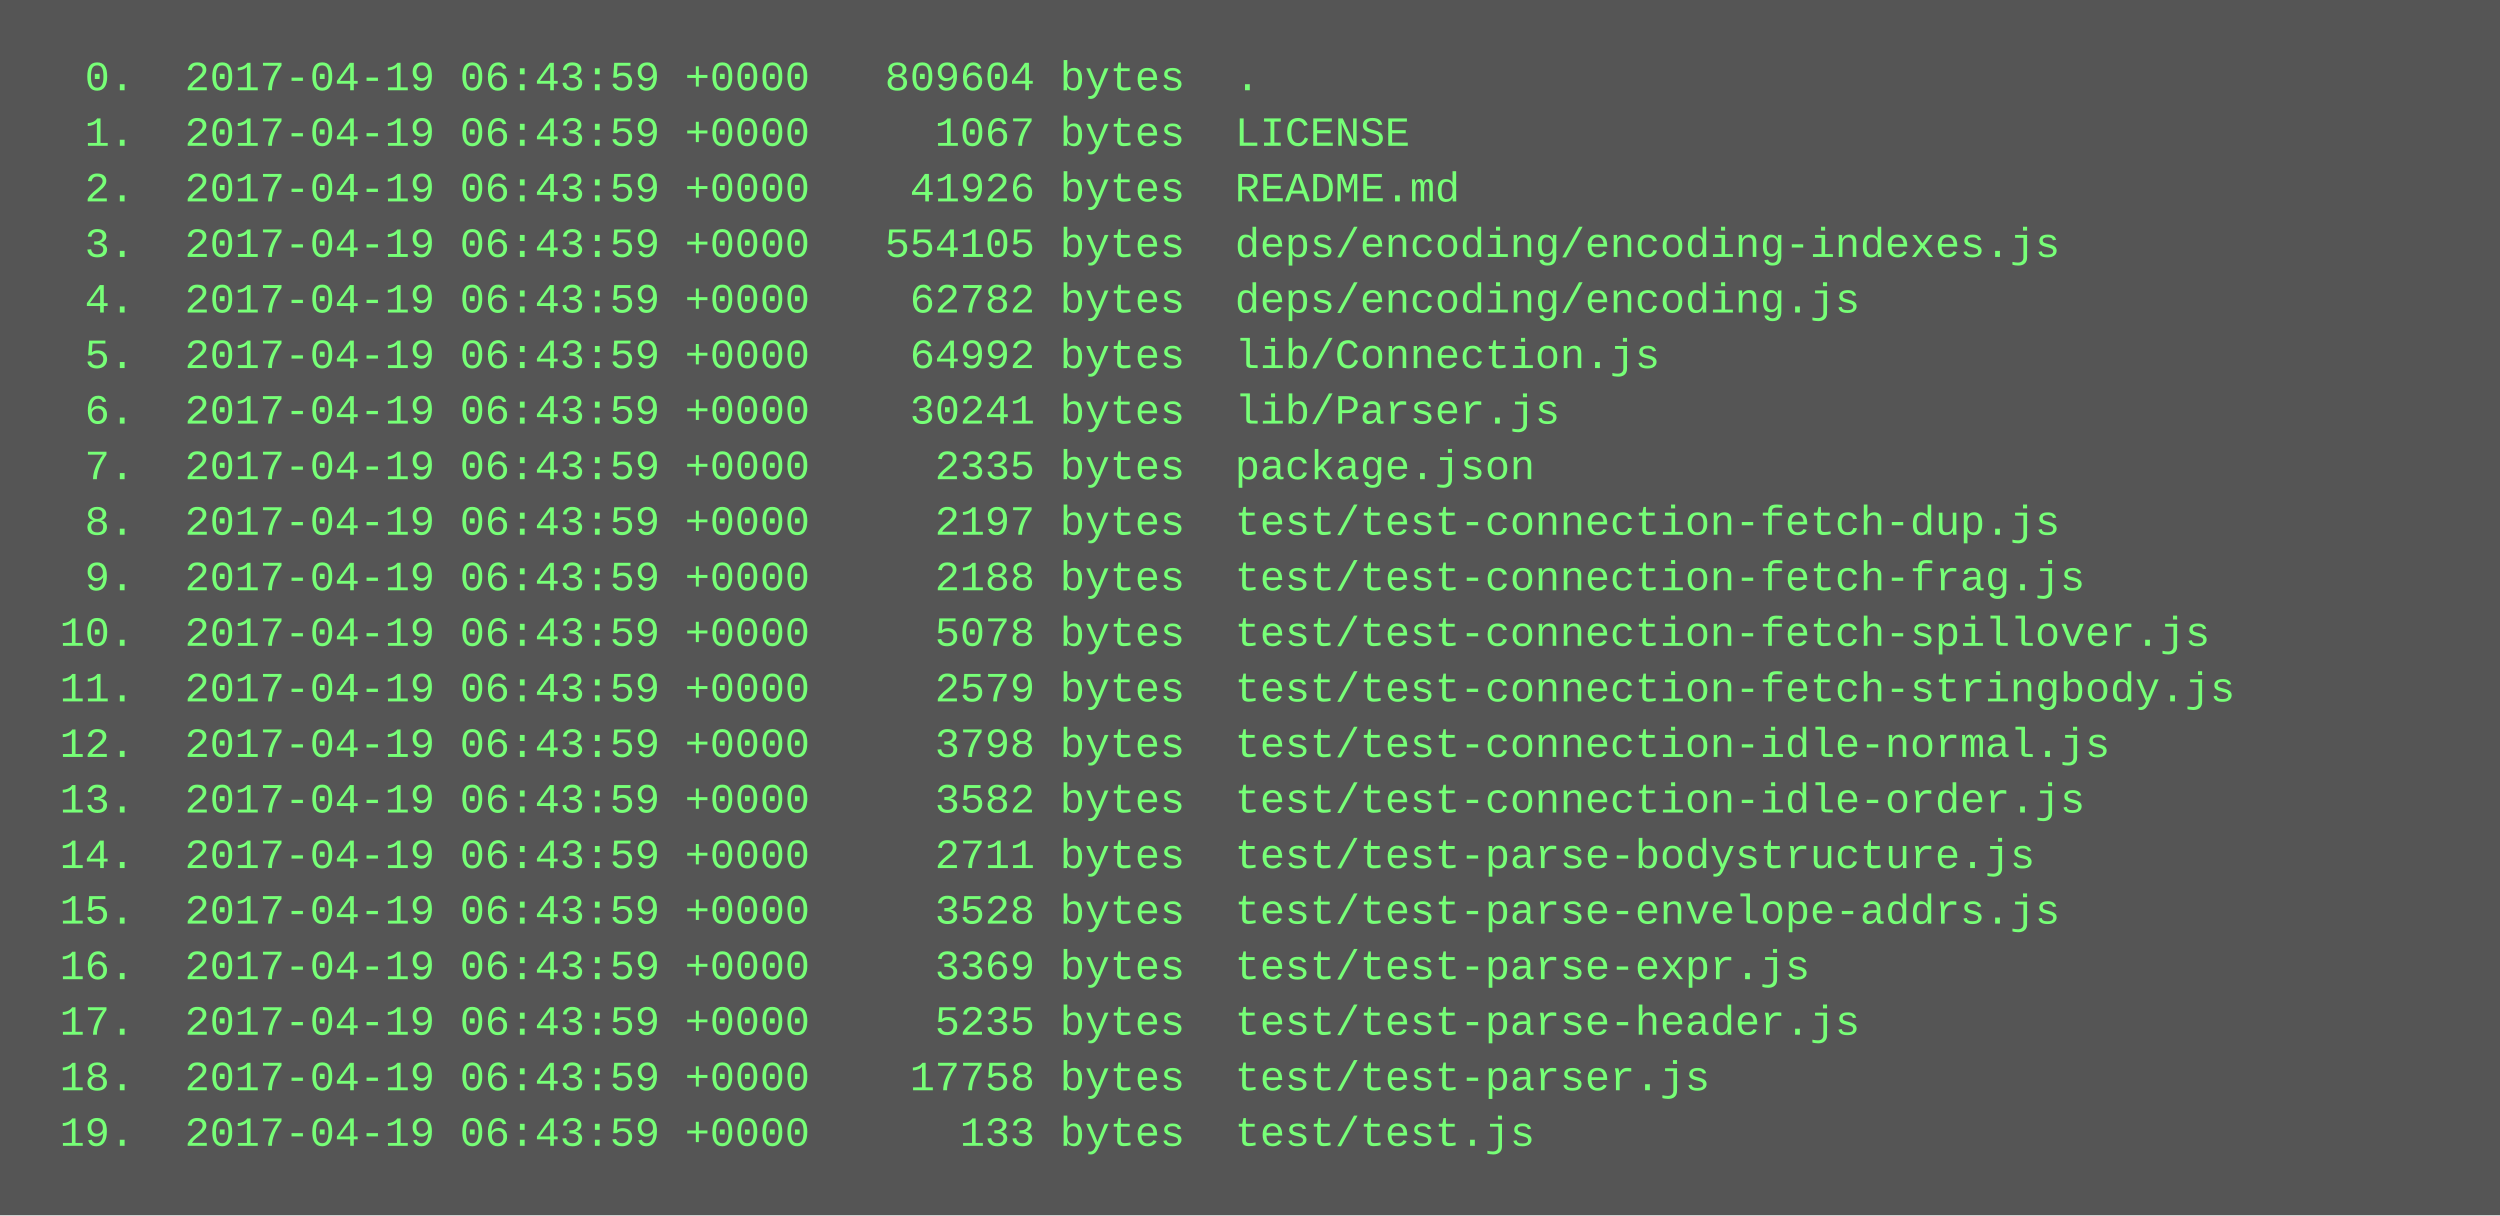
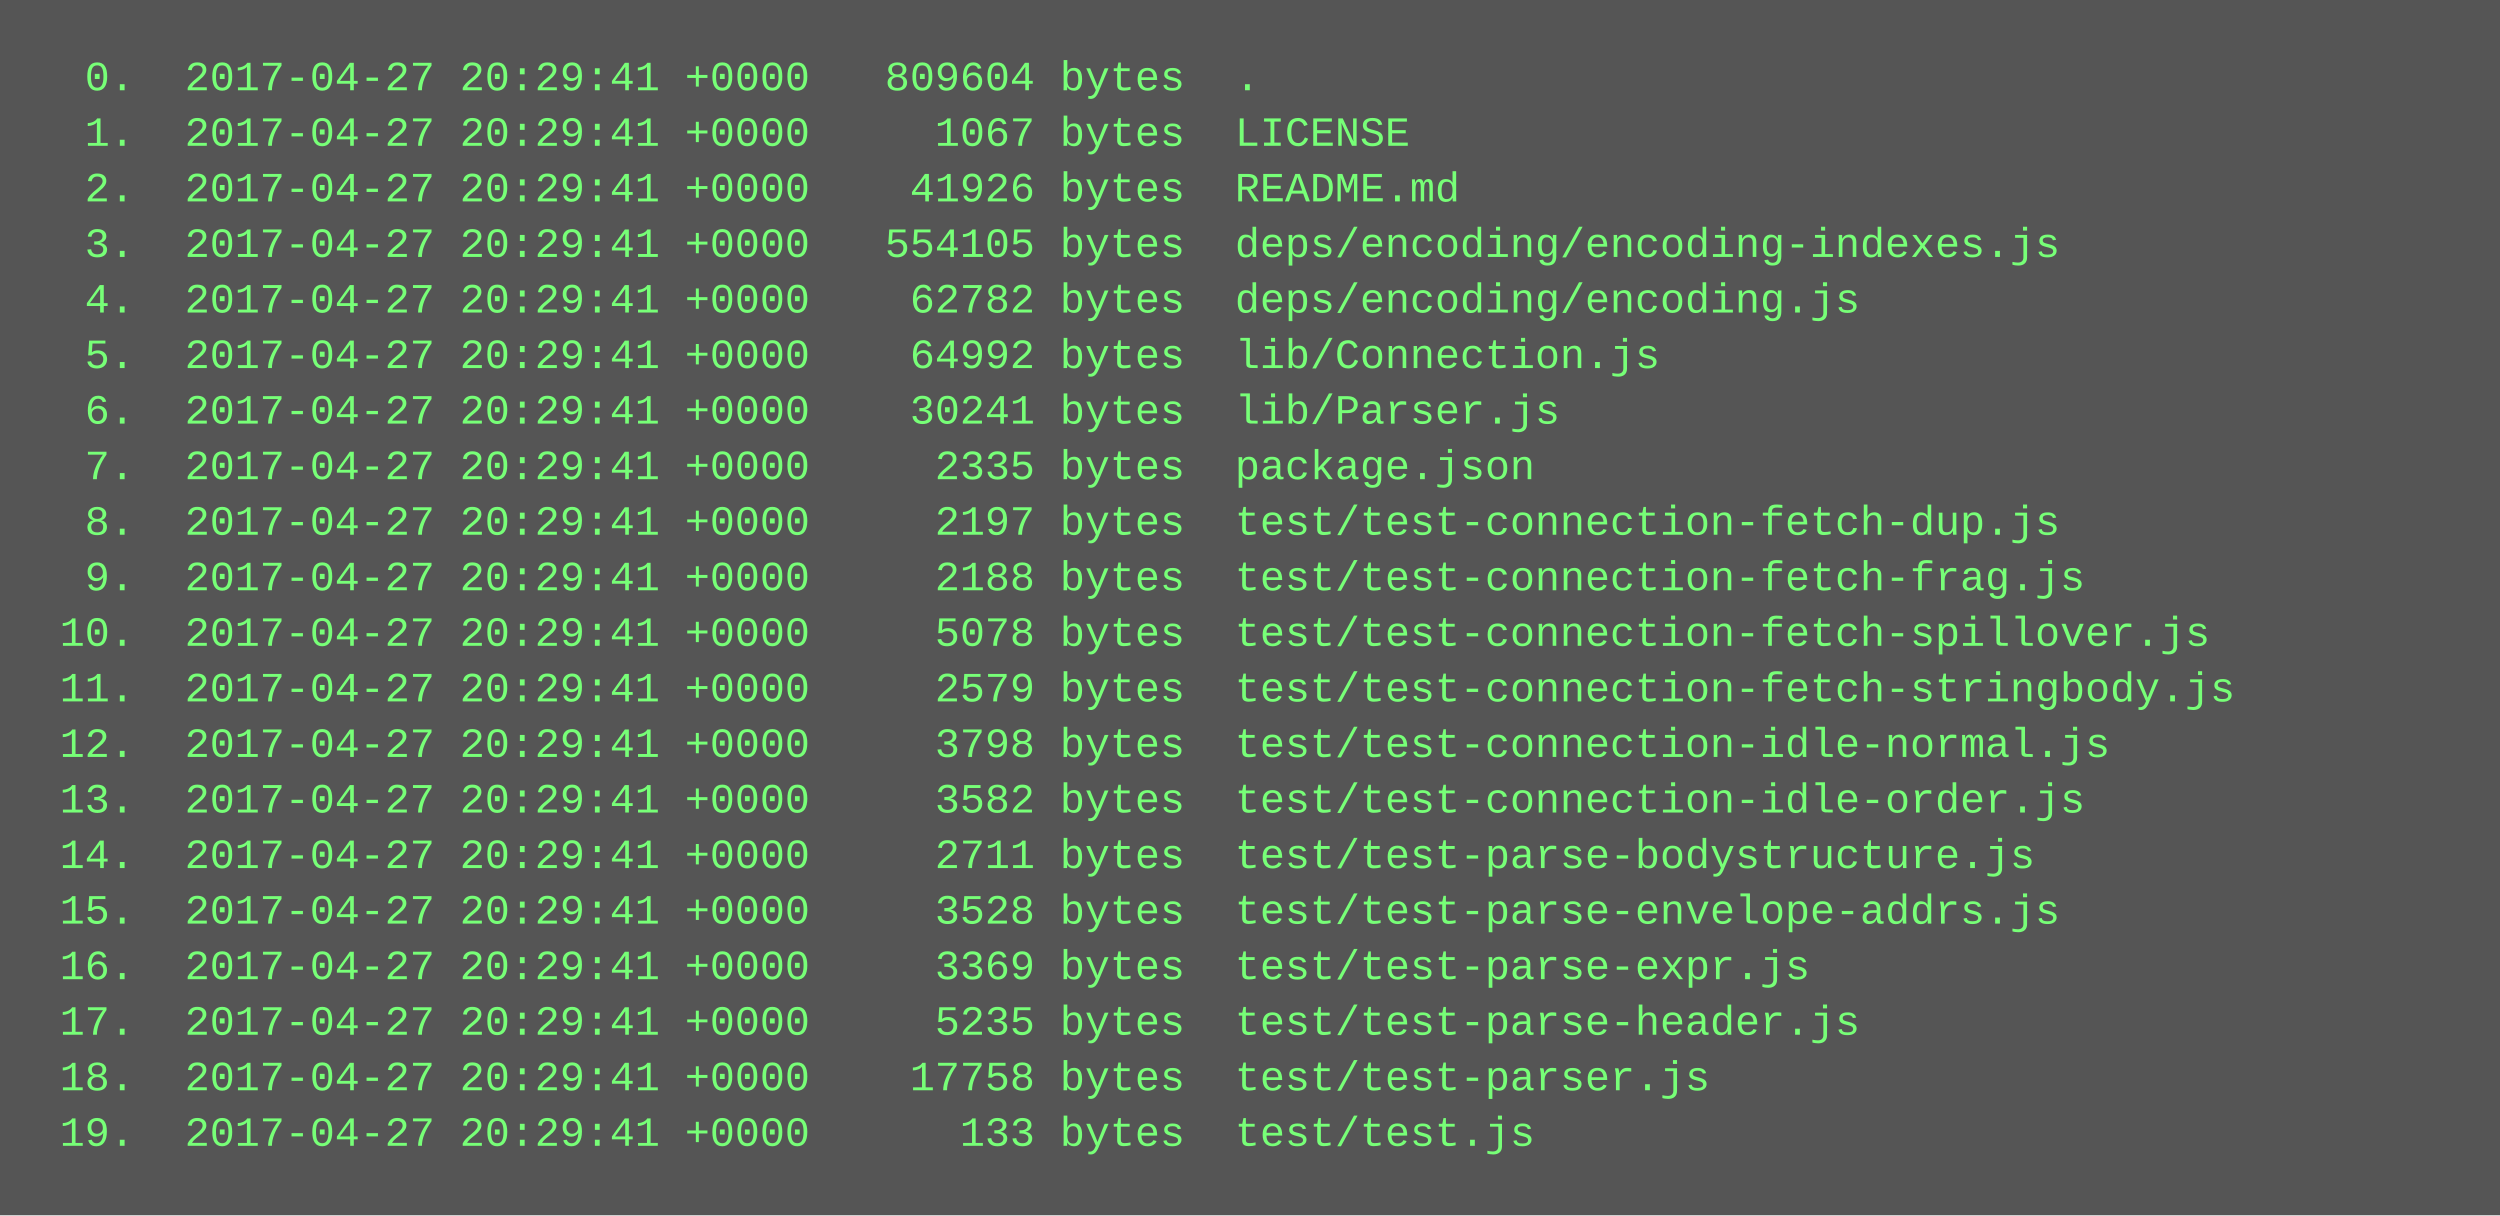
<svg xmlns="http://www.w3.org/2000/svg" height="350" width="720">
  <rect height="350" fill="#555" width="720" />
  <text fill="#7f7" font-family="Courier New" font-size="12" xml:space="preserve">
-     <tspan x="10" y="26">  0.  2017-04-19 06:43:59 +0000   809604 bytes  .</tspan>
-     <tspan x="10" y="42">  1.  2017-04-19 06:43:59 +0000     1067 bytes  LICENSE</tspan>
-     <tspan x="10" y="58">  2.  2017-04-19 06:43:59 +0000    41926 bytes  README.md</tspan>
-     <tspan x="10" y="74">  3.  2017-04-19 06:43:59 +0000   554105 bytes  deps/encoding/encoding-indexes.js</tspan>
-     <tspan x="10" y="90">  4.  2017-04-19 06:43:59 +0000    62782 bytes  deps/encoding/encoding.js</tspan>
-     <tspan x="10" y="106">  5.  2017-04-19 06:43:59 +0000    64992 bytes  lib/Connection.js</tspan>
-     <tspan x="10" y="122">  6.  2017-04-19 06:43:59 +0000    30241 bytes  lib/Parser.js</tspan>
-     <tspan x="10" y="138">  7.  2017-04-19 06:43:59 +0000     2335 bytes  package.json</tspan>
-     <tspan x="10" y="154">  8.  2017-04-19 06:43:59 +0000     2197 bytes  test/test-connection-fetch-dup.js</tspan>
-     <tspan x="10" y="170">  9.  2017-04-19 06:43:59 +0000     2188 bytes  test/test-connection-fetch-frag.js</tspan>
-     <tspan x="10" y="186"> 10.  2017-04-19 06:43:59 +0000     5078 bytes  test/test-connection-fetch-spillover.js</tspan>
-     <tspan x="10" y="202"> 11.  2017-04-19 06:43:59 +0000     2579 bytes  test/test-connection-fetch-stringbody.js</tspan>
-     <tspan x="10" y="218"> 12.  2017-04-19 06:43:59 +0000     3798 bytes  test/test-connection-idle-normal.js</tspan>
-     <tspan x="10" y="234"> 13.  2017-04-19 06:43:59 +0000     3582 bytes  test/test-connection-idle-order.js</tspan>
-     <tspan x="10" y="250"> 14.  2017-04-19 06:43:59 +0000     2711 bytes  test/test-parse-bodystructure.js</tspan>
-     <tspan x="10" y="266"> 15.  2017-04-19 06:43:59 +0000     3528 bytes  test/test-parse-envelope-addrs.js</tspan>
-     <tspan x="10" y="282"> 16.  2017-04-19 06:43:59 +0000     3369 bytes  test/test-parse-expr.js</tspan>
-     <tspan x="10" y="298"> 17.  2017-04-19 06:43:59 +0000     5235 bytes  test/test-parse-header.js</tspan>
-     <tspan x="10" y="314"> 18.  2017-04-19 06:43:59 +0000    17758 bytes  test/test-parser.js</tspan>
-     <tspan x="10" y="330"> 19.  2017-04-19 06:43:59 +0000      133 bytes  test/test.js</tspan>
+     <tspan x="10" y="26">  0.  2017-04-27 20:29:41 +0000   809604 bytes  .</tspan>
+     <tspan x="10" y="42">  1.  2017-04-27 20:29:41 +0000     1067 bytes  LICENSE</tspan>
+     <tspan x="10" y="58">  2.  2017-04-27 20:29:41 +0000    41926 bytes  README.md</tspan>
+     <tspan x="10" y="74">  3.  2017-04-27 20:29:41 +0000   554105 bytes  deps/encoding/encoding-indexes.js</tspan>
+     <tspan x="10" y="90">  4.  2017-04-27 20:29:41 +0000    62782 bytes  deps/encoding/encoding.js</tspan>
+     <tspan x="10" y="106">  5.  2017-04-27 20:29:41 +0000    64992 bytes  lib/Connection.js</tspan>
+     <tspan x="10" y="122">  6.  2017-04-27 20:29:41 +0000    30241 bytes  lib/Parser.js</tspan>
+     <tspan x="10" y="138">  7.  2017-04-27 20:29:41 +0000     2335 bytes  package.json</tspan>
+     <tspan x="10" y="154">  8.  2017-04-27 20:29:41 +0000     2197 bytes  test/test-connection-fetch-dup.js</tspan>
+     <tspan x="10" y="170">  9.  2017-04-27 20:29:41 +0000     2188 bytes  test/test-connection-fetch-frag.js</tspan>
+     <tspan x="10" y="186"> 10.  2017-04-27 20:29:41 +0000     5078 bytes  test/test-connection-fetch-spillover.js</tspan>
+     <tspan x="10" y="202"> 11.  2017-04-27 20:29:41 +0000     2579 bytes  test/test-connection-fetch-stringbody.js</tspan>
+     <tspan x="10" y="218"> 12.  2017-04-27 20:29:41 +0000     3798 bytes  test/test-connection-idle-normal.js</tspan>
+     <tspan x="10" y="234"> 13.  2017-04-27 20:29:41 +0000     3582 bytes  test/test-connection-idle-order.js</tspan>
+     <tspan x="10" y="250"> 14.  2017-04-27 20:29:41 +0000     2711 bytes  test/test-parse-bodystructure.js</tspan>
+     <tspan x="10" y="266"> 15.  2017-04-27 20:29:41 +0000     3528 bytes  test/test-parse-envelope-addrs.js</tspan>
+     <tspan x="10" y="282"> 16.  2017-04-27 20:29:41 +0000     3369 bytes  test/test-parse-expr.js</tspan>
+     <tspan x="10" y="298"> 17.  2017-04-27 20:29:41 +0000     5235 bytes  test/test-parse-header.js</tspan>
+     <tspan x="10" y="314"> 18.  2017-04-27 20:29:41 +0000    17758 bytes  test/test-parser.js</tspan>
+     <tspan x="10" y="330"> 19.  2017-04-27 20:29:41 +0000      133 bytes  test/test.js</tspan>
  </text>
</svg>
